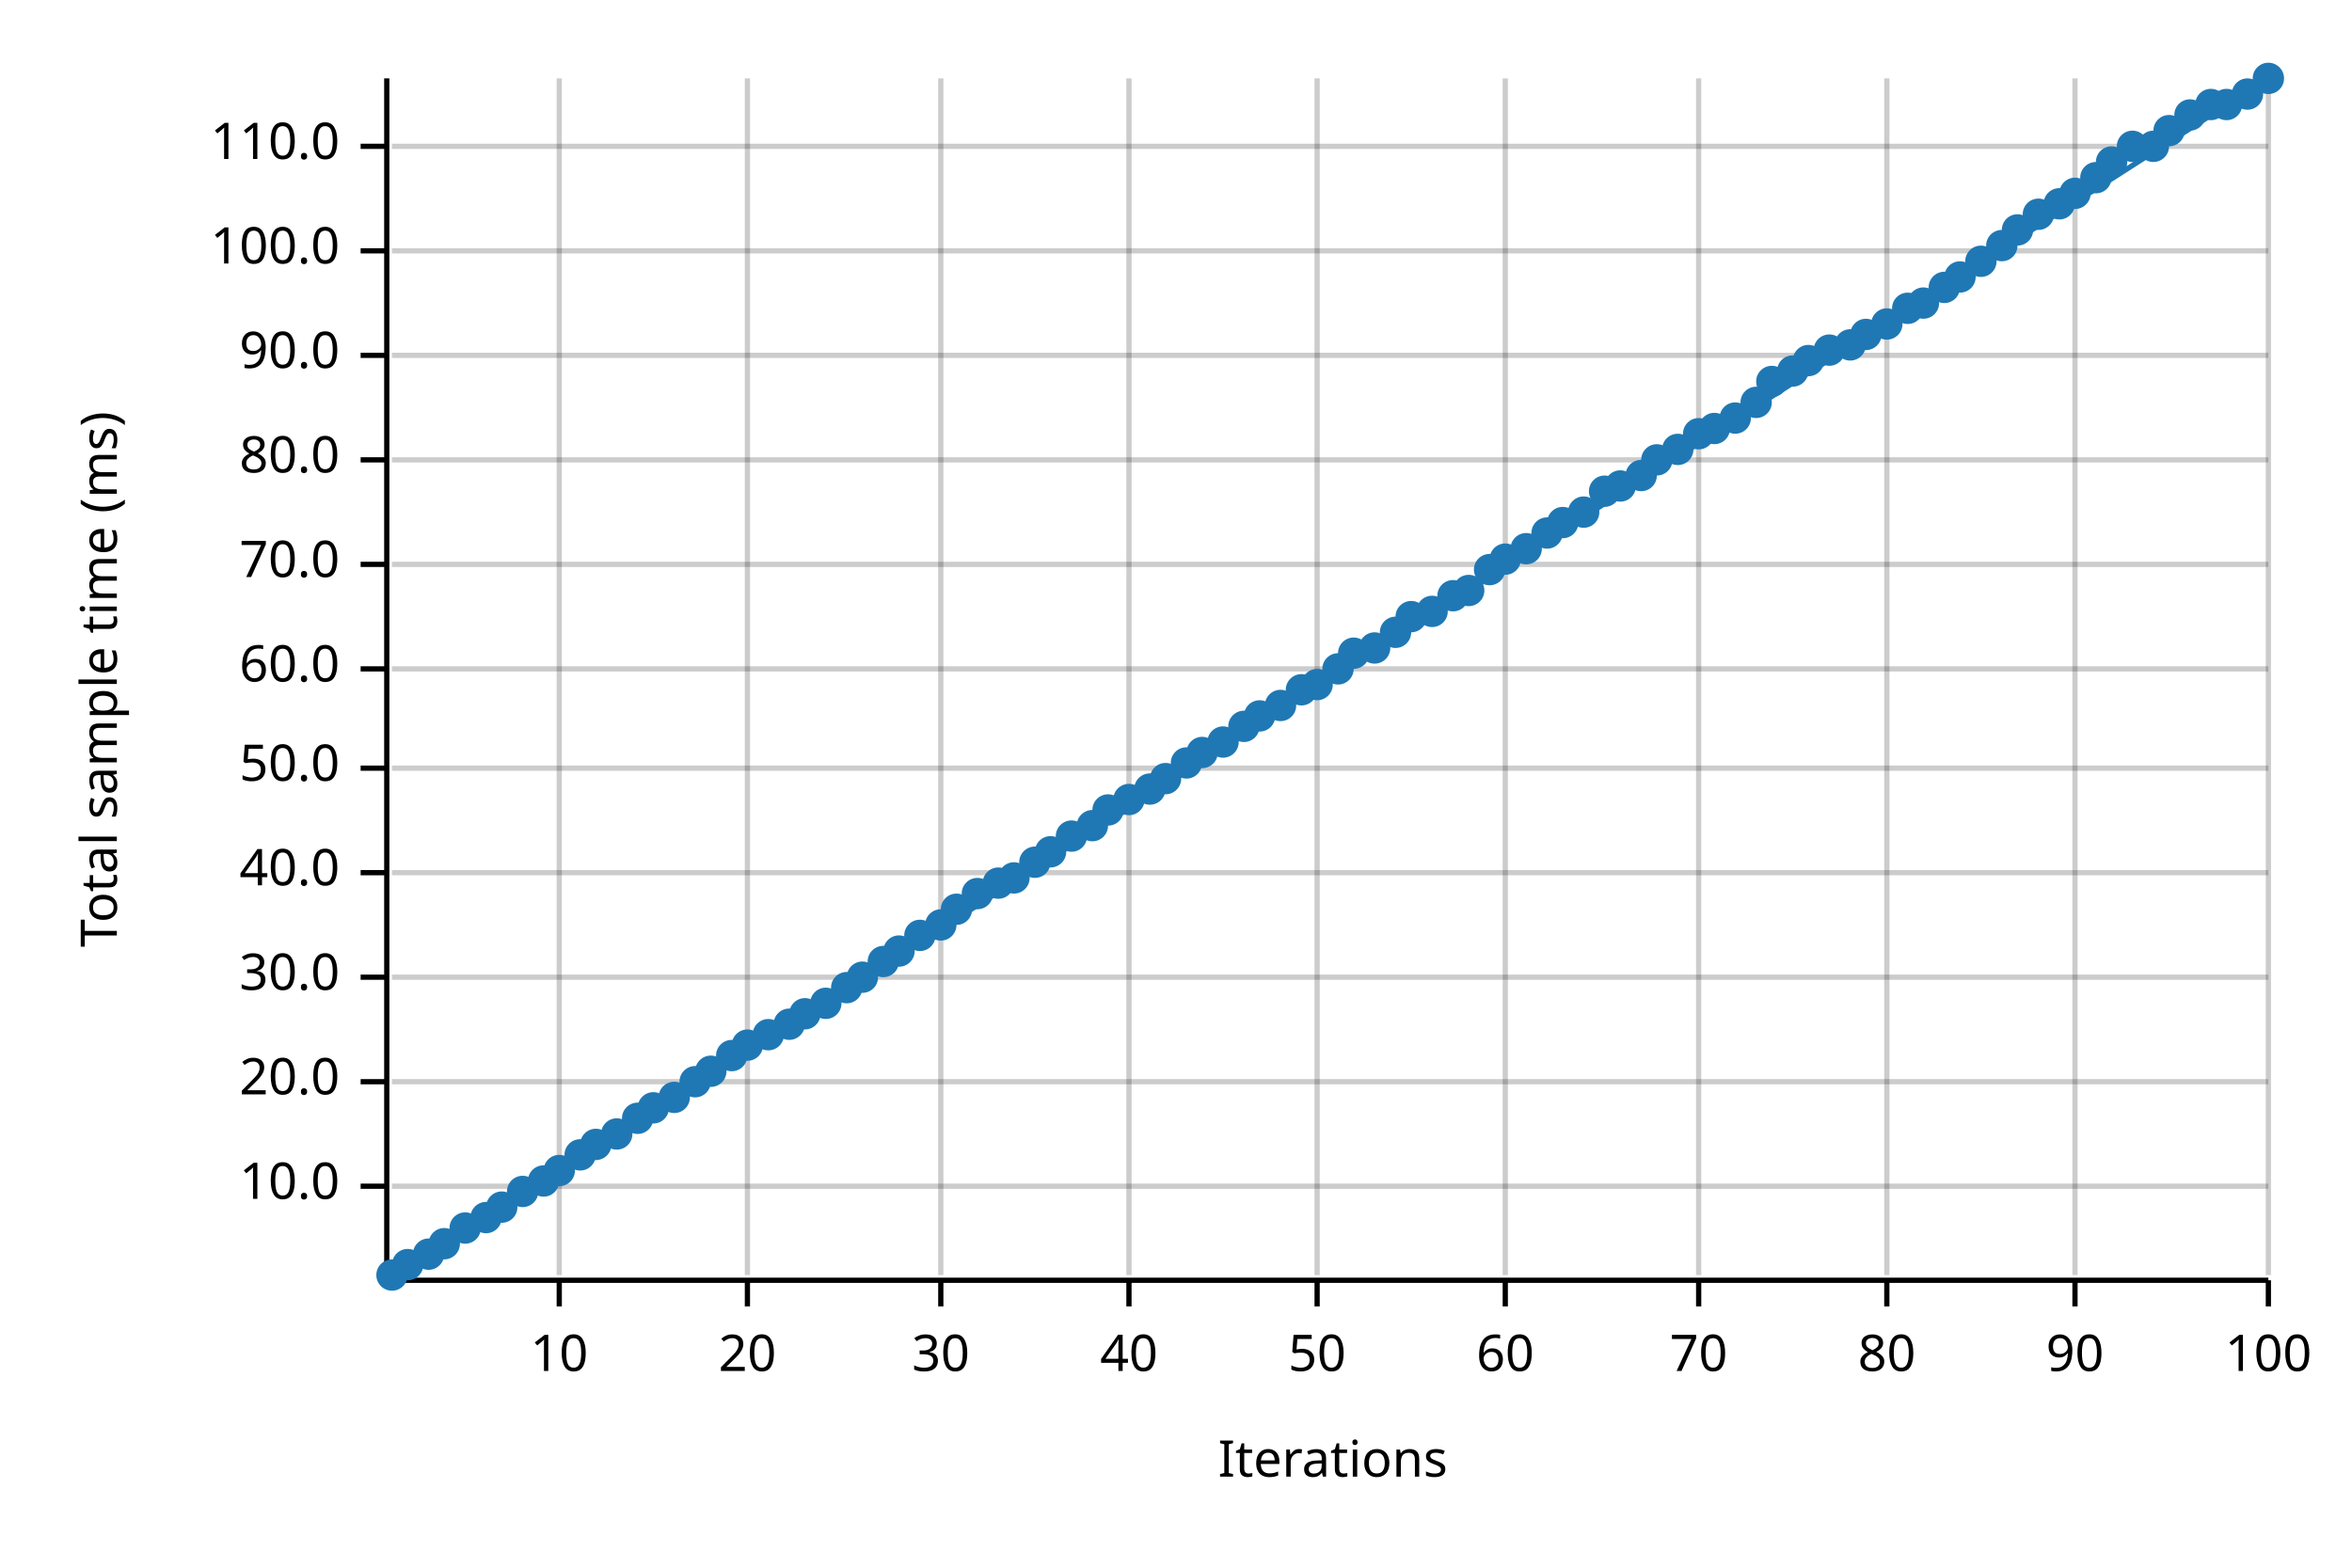
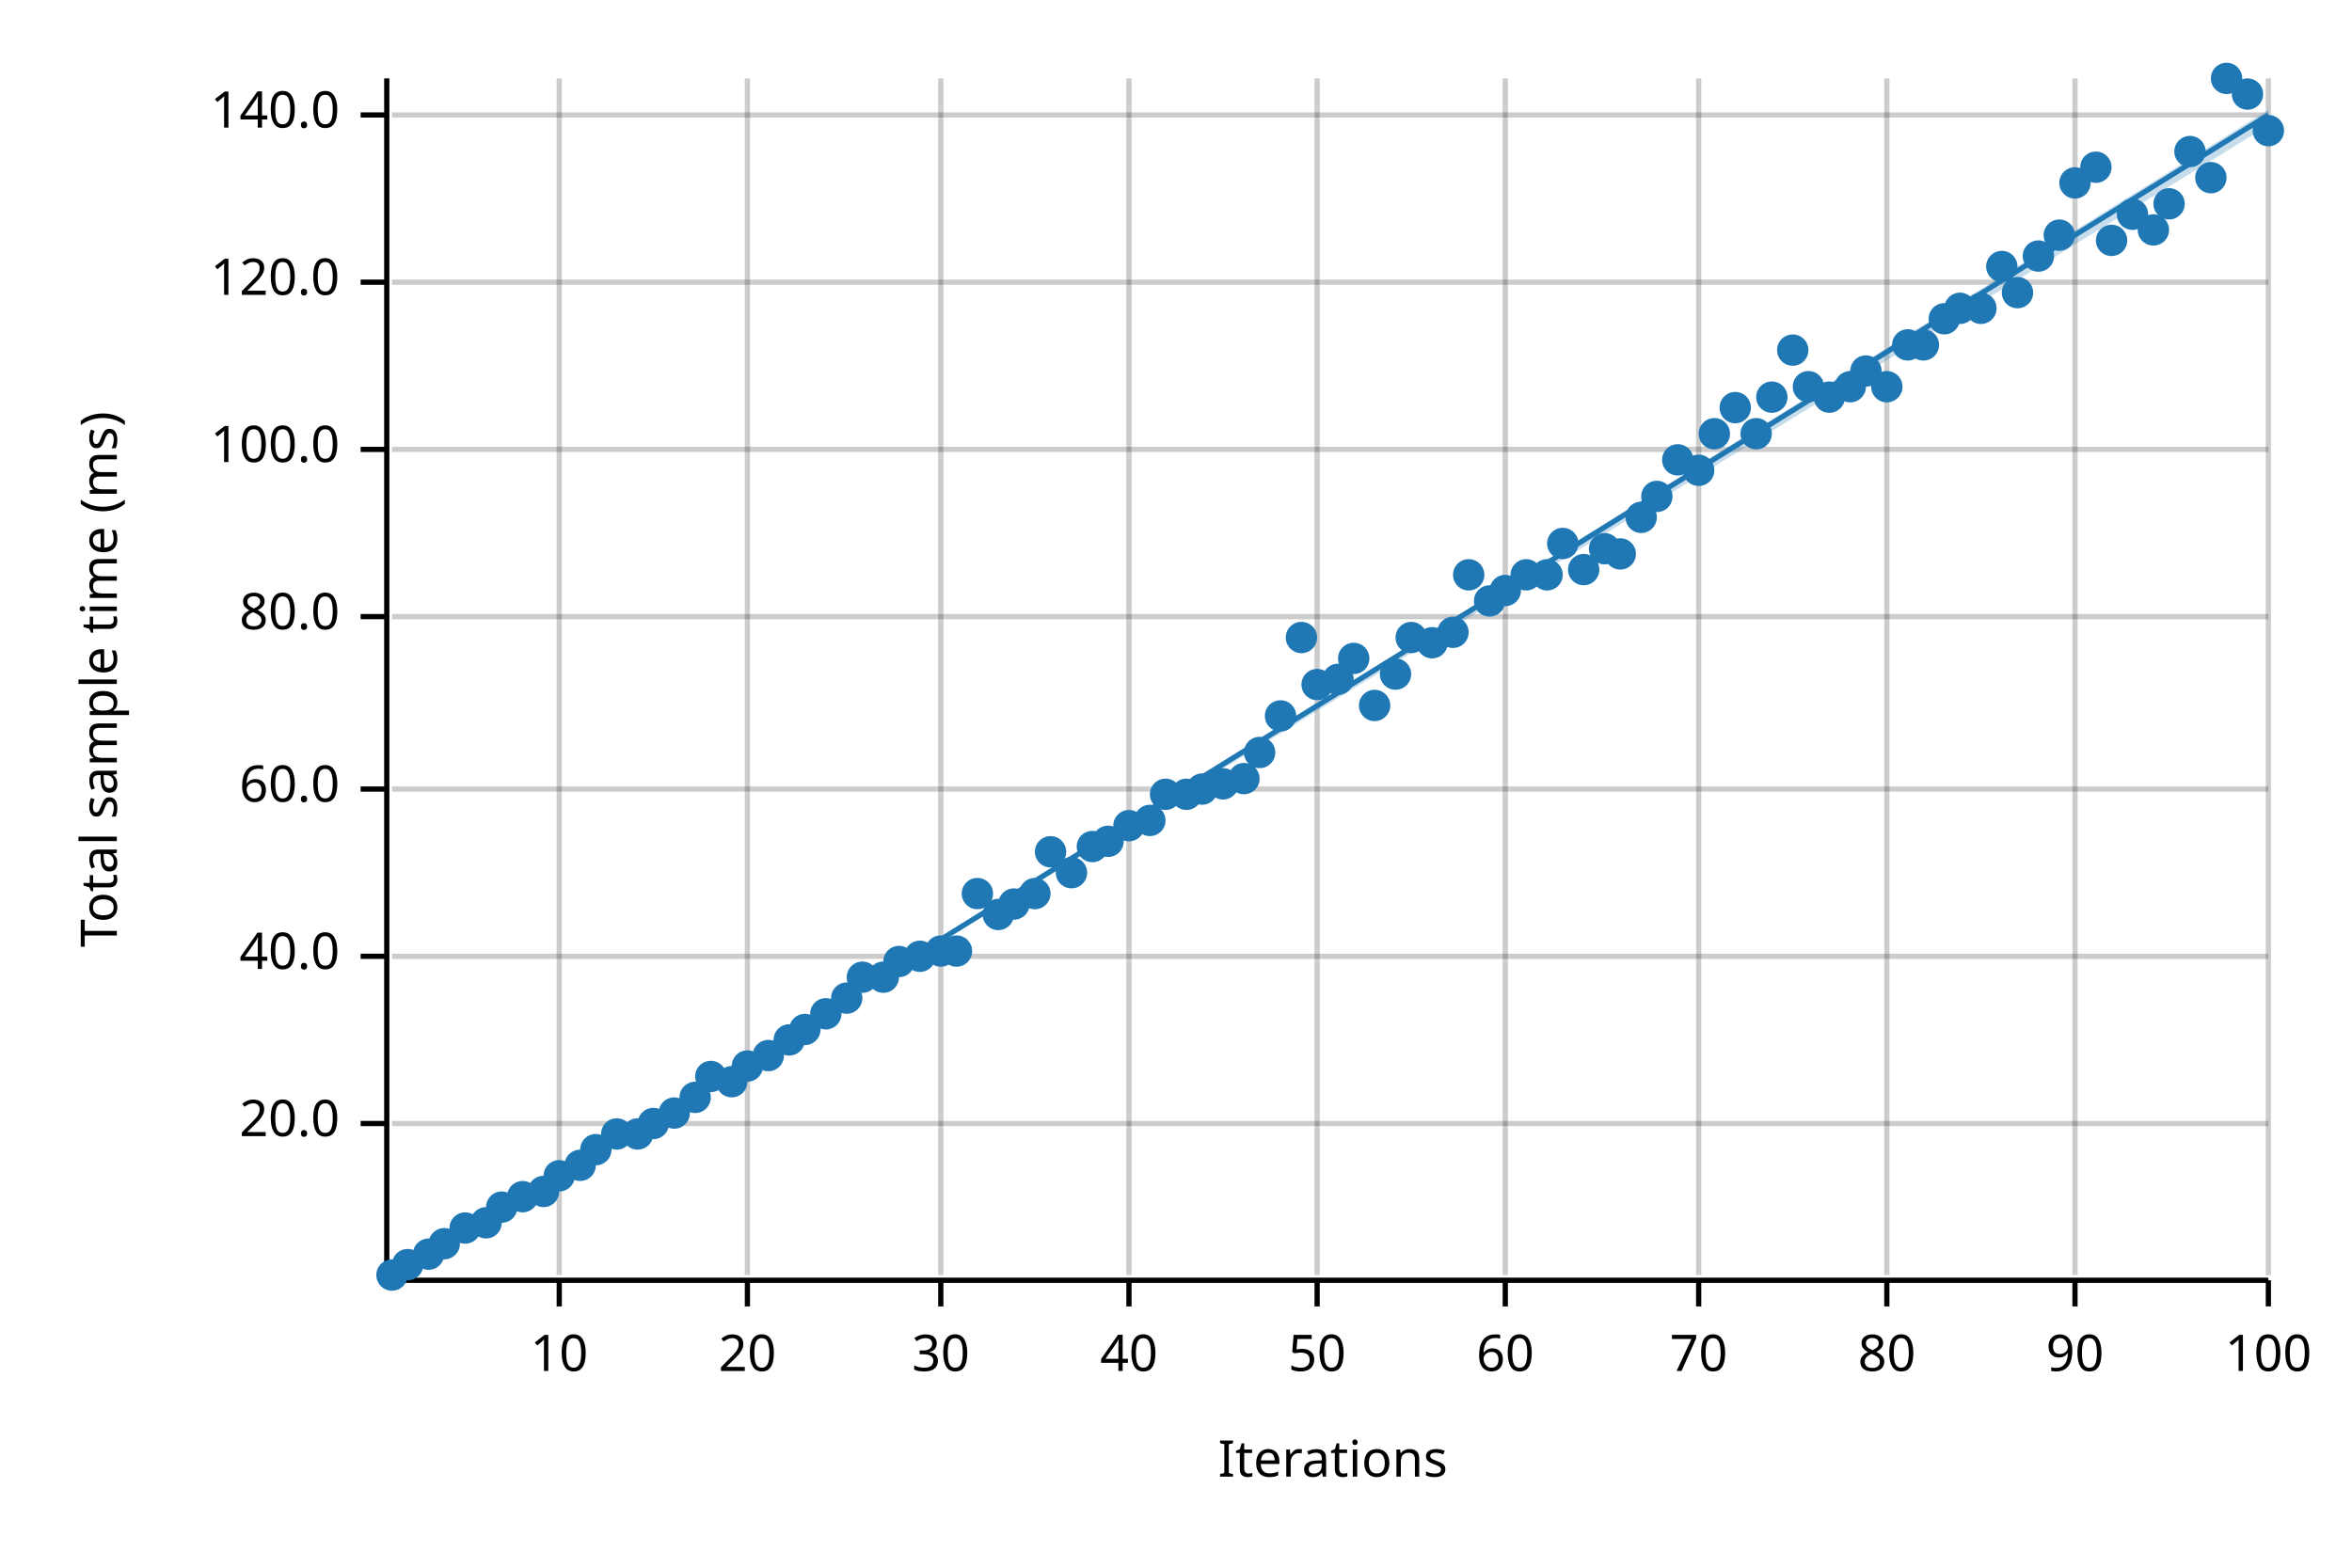
<svg xmlns="http://www.w3.org/2000/svg" width="450" height="300" viewBox="0 0 450 300">
  <text x="15" y="130" dy="0.76em" text-anchor="middle" font-family="sans-serif" font-size="9.677" opacity="1" fill="#000000" transform="rotate(270, 15, 130)">
Total sample time (ms)
</text>
  <text x="255" y="285" dy="-0.5ex" text-anchor="middle" font-family="sans-serif" font-size="9.677" opacity="1" fill="#000000">
Iterations
</text>
  <line opacity="0.2" stroke="#000000" stroke-width="1" x1="107" y1="244" x2="107" y2="15" />
  <line opacity="0.2" stroke="#000000" stroke-width="1" x1="143" y1="244" x2="143" y2="15" />
  <line opacity="0.2" stroke="#000000" stroke-width="1" x1="180" y1="244" x2="180" y2="15" />
  <line opacity="0.2" stroke="#000000" stroke-width="1" x1="216" y1="244" x2="216" y2="15" />
  <line opacity="0.2" stroke="#000000" stroke-width="1" x1="252" y1="244" x2="252" y2="15" />
  <line opacity="0.2" stroke="#000000" stroke-width="1" x1="288" y1="244" x2="288" y2="15" />
  <line opacity="0.2" stroke="#000000" stroke-width="1" x1="325" y1="244" x2="325" y2="15" />
  <line opacity="0.2" stroke="#000000" stroke-width="1" x1="361" y1="244" x2="361" y2="15" />
  <line opacity="0.2" stroke="#000000" stroke-width="1" x1="397" y1="244" x2="397" y2="15" />
  <line opacity="0.2" stroke="#000000" stroke-width="1" x1="434" y1="244" x2="434" y2="15" />
-   <line opacity="0.2" stroke="#000000" stroke-width="1" x1="75" y1="227" x2="434" y2="227" />
-   <line opacity="0.2" stroke="#000000" stroke-width="1" x1="75" y1="207" x2="434" y2="207" />
-   <line opacity="0.2" stroke="#000000" stroke-width="1" x1="75" y1="187" x2="434" y2="187" />
-   <line opacity="0.2" stroke="#000000" stroke-width="1" x1="75" y1="167" x2="434" y2="167" />
-   <line opacity="0.2" stroke="#000000" stroke-width="1" x1="75" y1="147" x2="434" y2="147" />
-   <line opacity="0.2" stroke="#000000" stroke-width="1" x1="75" y1="128" x2="434" y2="128" />
-   <line opacity="0.2" stroke="#000000" stroke-width="1" x1="75" y1="108" x2="434" y2="108" />
-   <line opacity="0.2" stroke="#000000" stroke-width="1" x1="75" y1="88" x2="434" y2="88" />
-   <line opacity="0.2" stroke="#000000" stroke-width="1" x1="75" y1="68" x2="434" y2="68" />
-   <line opacity="0.2" stroke="#000000" stroke-width="1" x1="75" y1="48" x2="434" y2="48" />
-   <line opacity="0.2" stroke="#000000" stroke-width="1" x1="75" y1="28" x2="434" y2="28" />
+   <line opacity="0.2" stroke="#000000" stroke-width="1" x1="75" y1="215" x2="434" y2="215" />
+   <line opacity="0.2" stroke="#000000" stroke-width="1" x1="75" y1="183" x2="434" y2="183" />
+   <line opacity="0.2" stroke="#000000" stroke-width="1" x1="75" y1="151" x2="434" y2="151" />
+   <line opacity="0.2" stroke="#000000" stroke-width="1" x1="75" y1="118" x2="434" y2="118" />
+   <line opacity="0.2" stroke="#000000" stroke-width="1" x1="75" y1="86" x2="434" y2="86" />
+   <line opacity="0.2" stroke="#000000" stroke-width="1" x1="75" y1="54" x2="434" y2="54" />
+   <line opacity="0.2" stroke="#000000" stroke-width="1" x1="75" y1="22" x2="434" y2="22" />
  <polyline fill="none" opacity="1" stroke="#000000" stroke-width="1" points="74,15 74,244 " />
-   <text x="65" y="227" dy="0.5ex" text-anchor="end" font-family="sans-serif" font-size="9.677" opacity="1" fill="#000000">
- 10.0
- </text>
-   <polyline fill="none" opacity="1" stroke="#000000" stroke-width="1" points="69,227 74,227 " />
-   <text x="65" y="207" dy="0.5ex" text-anchor="end" font-family="sans-serif" font-size="9.677" opacity="1" fill="#000000">
+   <text x="65" y="215" dy="0.5ex" text-anchor="end" font-family="sans-serif" font-size="9.677" opacity="1" fill="#000000">
20.0
</text>
-   <polyline fill="none" opacity="1" stroke="#000000" stroke-width="1" points="69,207 74,207 " />
-   <text x="65" y="187" dy="0.5ex" text-anchor="end" font-family="sans-serif" font-size="9.677" opacity="1" fill="#000000">
- 30.0
- </text>
-   <polyline fill="none" opacity="1" stroke="#000000" stroke-width="1" points="69,187 74,187 " />
-   <text x="65" y="167" dy="0.5ex" text-anchor="end" font-family="sans-serif" font-size="9.677" opacity="1" fill="#000000">
+   <polyline fill="none" opacity="1" stroke="#000000" stroke-width="1" points="69,215 74,215 " />
+   <text x="65" y="183" dy="0.5ex" text-anchor="end" font-family="sans-serif" font-size="9.677" opacity="1" fill="#000000">
40.0
</text>
-   <polyline fill="none" opacity="1" stroke="#000000" stroke-width="1" points="69,167 74,167 " />
-   <text x="65" y="147" dy="0.5ex" text-anchor="end" font-family="sans-serif" font-size="9.677" opacity="1" fill="#000000">
- 50.0
- </text>
-   <polyline fill="none" opacity="1" stroke="#000000" stroke-width="1" points="69,147 74,147 " />
-   <text x="65" y="128" dy="0.5ex" text-anchor="end" font-family="sans-serif" font-size="9.677" opacity="1" fill="#000000">
+   <polyline fill="none" opacity="1" stroke="#000000" stroke-width="1" points="69,183 74,183 " />
+   <text x="65" y="151" dy="0.5ex" text-anchor="end" font-family="sans-serif" font-size="9.677" opacity="1" fill="#000000">
60.0
</text>
-   <polyline fill="none" opacity="1" stroke="#000000" stroke-width="1" points="69,128 74,128 " />
-   <text x="65" y="108" dy="0.5ex" text-anchor="end" font-family="sans-serif" font-size="9.677" opacity="1" fill="#000000">
- 70.0
- </text>
-   <polyline fill="none" opacity="1" stroke="#000000" stroke-width="1" points="69,108 74,108 " />
-   <text x="65" y="88" dy="0.5ex" text-anchor="end" font-family="sans-serif" font-size="9.677" opacity="1" fill="#000000">
+   <polyline fill="none" opacity="1" stroke="#000000" stroke-width="1" points="69,151 74,151 " />
+   <text x="65" y="118" dy="0.5ex" text-anchor="end" font-family="sans-serif" font-size="9.677" opacity="1" fill="#000000">
80.0
</text>
-   <polyline fill="none" opacity="1" stroke="#000000" stroke-width="1" points="69,88 74,88 " />
-   <text x="65" y="68" dy="0.5ex" text-anchor="end" font-family="sans-serif" font-size="9.677" opacity="1" fill="#000000">
- 90.0
- </text>
-   <polyline fill="none" opacity="1" stroke="#000000" stroke-width="1" points="69,68 74,68 " />
-   <text x="65" y="48" dy="0.5ex" text-anchor="end" font-family="sans-serif" font-size="9.677" opacity="1" fill="#000000">
+   <polyline fill="none" opacity="1" stroke="#000000" stroke-width="1" points="69,118 74,118 " />
+   <text x="65" y="86" dy="0.5ex" text-anchor="end" font-family="sans-serif" font-size="9.677" opacity="1" fill="#000000">
100.0
</text>
-   <polyline fill="none" opacity="1" stroke="#000000" stroke-width="1" points="69,48 74,48 " />
-   <text x="65" y="28" dy="0.5ex" text-anchor="end" font-family="sans-serif" font-size="9.677" opacity="1" fill="#000000">
- 110.0
+   <polyline fill="none" opacity="1" stroke="#000000" stroke-width="1" points="69,86 74,86 " />
+   <text x="65" y="54" dy="0.5ex" text-anchor="end" font-family="sans-serif" font-size="9.677" opacity="1" fill="#000000">
+ 120.0
</text>
-   <polyline fill="none" opacity="1" stroke="#000000" stroke-width="1" points="69,28 74,28 " />
+   <polyline fill="none" opacity="1" stroke="#000000" stroke-width="1" points="69,54 74,54 " />
+   <text x="65" y="22" dy="0.5ex" text-anchor="end" font-family="sans-serif" font-size="9.677" opacity="1" fill="#000000">
+ 140.0
+ </text>
+   <polyline fill="none" opacity="1" stroke="#000000" stroke-width="1" points="69,22 74,22 " />
  <polyline fill="none" opacity="1" stroke="#000000" stroke-width="1" points="75,245 434,245 " />
  <text x="107" y="255" dy="0.76em" text-anchor="middle" font-family="sans-serif" font-size="9.677" opacity="1" fill="#000000">
10
</text>
  <polyline fill="none" opacity="1" stroke="#000000" stroke-width="1" points="107,245 107,250 " />
  <text x="143" y="255" dy="0.76em" text-anchor="middle" font-family="sans-serif" font-size="9.677" opacity="1" fill="#000000">
20
</text>
  <polyline fill="none" opacity="1" stroke="#000000" stroke-width="1" points="143,245 143,250 " />
  <text x="180" y="255" dy="0.76em" text-anchor="middle" font-family="sans-serif" font-size="9.677" opacity="1" fill="#000000">
30
</text>
  <polyline fill="none" opacity="1" stroke="#000000" stroke-width="1" points="180,245 180,250 " />
  <text x="216" y="255" dy="0.76em" text-anchor="middle" font-family="sans-serif" font-size="9.677" opacity="1" fill="#000000">
40
</text>
  <polyline fill="none" opacity="1" stroke="#000000" stroke-width="1" points="216,245 216,250 " />
  <text x="252" y="255" dy="0.76em" text-anchor="middle" font-family="sans-serif" font-size="9.677" opacity="1" fill="#000000">
50
</text>
  <polyline fill="none" opacity="1" stroke="#000000" stroke-width="1" points="252,245 252,250 " />
  <text x="288" y="255" dy="0.76em" text-anchor="middle" font-family="sans-serif" font-size="9.677" opacity="1" fill="#000000">
60
</text>
  <polyline fill="none" opacity="1" stroke="#000000" stroke-width="1" points="288,245 288,250 " />
  <text x="325" y="255" dy="0.76em" text-anchor="middle" font-family="sans-serif" font-size="9.677" opacity="1" fill="#000000">
70
</text>
  <polyline fill="none" opacity="1" stroke="#000000" stroke-width="1" points="325,245 325,250 " />
  <text x="361" y="255" dy="0.76em" text-anchor="middle" font-family="sans-serif" font-size="9.677" opacity="1" fill="#000000">
80
</text>
  <polyline fill="none" opacity="1" stroke="#000000" stroke-width="1" points="361,245 361,250 " />
  <text x="397" y="255" dy="0.76em" text-anchor="middle" font-family="sans-serif" font-size="9.677" opacity="1" fill="#000000">
90
</text>
  <polyline fill="none" opacity="1" stroke="#000000" stroke-width="1" points="397,245 397,250 " />
  <text x="434" y="255" dy="0.76em" text-anchor="middle" font-family="sans-serif" font-size="9.677" opacity="1" fill="#000000">
100
</text>
  <polyline fill="none" opacity="1" stroke="#000000" stroke-width="1" points="434,245 434,250 " />
  <circle cx="75" cy="244" r="3" opacity="1" fill="#1F78B4" stroke="none" stroke-width="1" />
  <circle cx="78" cy="242" r="3" opacity="1" fill="#1F78B4" stroke="none" stroke-width="1" />
  <circle cx="82" cy="240" r="3" opacity="1" fill="#1F78B4" stroke="none" stroke-width="1" />
  <circle cx="85" cy="238" r="3" opacity="1" fill="#1F78B4" stroke="none" stroke-width="1" />
  <circle cx="89" cy="235" r="3" opacity="1" fill="#1F78B4" stroke="none" stroke-width="1" />
-   <circle cx="93" cy="233" r="3" opacity="1" fill="#1F78B4" stroke="none" stroke-width="1" />
+   <circle cx="93" cy="234" r="3" opacity="1" fill="#1F78B4" stroke="none" stroke-width="1" />
  <circle cx="96" cy="231" r="3" opacity="1" fill="#1F78B4" stroke="none" stroke-width="1" />
-   <circle cx="100" cy="228" r="3" opacity="1" fill="#1F78B4" stroke="none" stroke-width="1" />
-   <circle cx="104" cy="226" r="3" opacity="1" fill="#1F78B4" stroke="none" stroke-width="1" />
-   <circle cx="107" cy="224" r="3" opacity="1" fill="#1F78B4" stroke="none" stroke-width="1" />
-   <circle cx="111" cy="221" r="3" opacity="1" fill="#1F78B4" stroke="none" stroke-width="1" />
-   <circle cx="114" cy="219" r="3" opacity="1" fill="#1F78B4" stroke="none" stroke-width="1" />
+   <circle cx="100" cy="229" r="3" opacity="1" fill="#1F78B4" stroke="none" stroke-width="1" />
+   <circle cx="104" cy="228" r="3" opacity="1" fill="#1F78B4" stroke="none" stroke-width="1" />
+   <circle cx="107" cy="225" r="3" opacity="1" fill="#1F78B4" stroke="none" stroke-width="1" />
+   <circle cx="111" cy="223" r="3" opacity="1" fill="#1F78B4" stroke="none" stroke-width="1" />
+   <circle cx="114" cy="220" r="3" opacity="1" fill="#1F78B4" stroke="none" stroke-width="1" />
  <circle cx="118" cy="217" r="3" opacity="1" fill="#1F78B4" stroke="none" stroke-width="1" />
-   <circle cx="122" cy="214" r="3" opacity="1" fill="#1F78B4" stroke="none" stroke-width="1" />
-   <circle cx="125" cy="212" r="3" opacity="1" fill="#1F78B4" stroke="none" stroke-width="1" />
-   <circle cx="129" cy="210" r="3" opacity="1" fill="#1F78B4" stroke="none" stroke-width="1" />
-   <circle cx="133" cy="207" r="3" opacity="1" fill="#1F78B4" stroke="none" stroke-width="1" />
-   <circle cx="136" cy="205" r="3" opacity="1" fill="#1F78B4" stroke="none" stroke-width="1" />
-   <circle cx="140" cy="202" r="3" opacity="1" fill="#1F78B4" stroke="none" stroke-width="1" />
-   <circle cx="143" cy="200" r="3" opacity="1" fill="#1F78B4" stroke="none" stroke-width="1" />
-   <circle cx="147" cy="198" r="3" opacity="1" fill="#1F78B4" stroke="none" stroke-width="1" />
-   <circle cx="151" cy="196" r="3" opacity="1" fill="#1F78B4" stroke="none" stroke-width="1" />
-   <circle cx="154" cy="194" r="3" opacity="1" fill="#1F78B4" stroke="none" stroke-width="1" />
-   <circle cx="158" cy="192" r="3" opacity="1" fill="#1F78B4" stroke="none" stroke-width="1" />
-   <circle cx="162" cy="189" r="3" opacity="1" fill="#1F78B4" stroke="none" stroke-width="1" />
+   <circle cx="122" cy="217" r="3" opacity="1" fill="#1F78B4" stroke="none" stroke-width="1" />
+   <circle cx="125" cy="215" r="3" opacity="1" fill="#1F78B4" stroke="none" stroke-width="1" />
+   <circle cx="129" cy="213" r="3" opacity="1" fill="#1F78B4" stroke="none" stroke-width="1" />
+   <circle cx="133" cy="210" r="3" opacity="1" fill="#1F78B4" stroke="none" stroke-width="1" />
+   <circle cx="136" cy="206" r="3" opacity="1" fill="#1F78B4" stroke="none" stroke-width="1" />
+   <circle cx="140" cy="207" r="3" opacity="1" fill="#1F78B4" stroke="none" stroke-width="1" />
+   <circle cx="143" cy="204" r="3" opacity="1" fill="#1F78B4" stroke="none" stroke-width="1" />
+   <circle cx="147" cy="202" r="3" opacity="1" fill="#1F78B4" stroke="none" stroke-width="1" />
+   <circle cx="151" cy="199" r="3" opacity="1" fill="#1F78B4" stroke="none" stroke-width="1" />
+   <circle cx="154" cy="197" r="3" opacity="1" fill="#1F78B4" stroke="none" stroke-width="1" />
+   <circle cx="158" cy="194" r="3" opacity="1" fill="#1F78B4" stroke="none" stroke-width="1" />
+   <circle cx="162" cy="191" r="3" opacity="1" fill="#1F78B4" stroke="none" stroke-width="1" />
  <circle cx="165" cy="187" r="3" opacity="1" fill="#1F78B4" stroke="none" stroke-width="1" />
-   <circle cx="169" cy="184" r="3" opacity="1" fill="#1F78B4" stroke="none" stroke-width="1" />
-   <circle cx="172" cy="182" r="3" opacity="1" fill="#1F78B4" stroke="none" stroke-width="1" />
-   <circle cx="176" cy="179" r="3" opacity="1" fill="#1F78B4" stroke="none" stroke-width="1" />
-   <circle cx="180" cy="177" r="3" opacity="1" fill="#1F78B4" stroke="none" stroke-width="1" />
-   <circle cx="183" cy="174" r="3" opacity="1" fill="#1F78B4" stroke="none" stroke-width="1" />
+   <circle cx="169" cy="187" r="3" opacity="1" fill="#1F78B4" stroke="none" stroke-width="1" />
+   <circle cx="172" cy="184" r="3" opacity="1" fill="#1F78B4" stroke="none" stroke-width="1" />
+   <circle cx="176" cy="183" r="3" opacity="1" fill="#1F78B4" stroke="none" stroke-width="1" />
+   <circle cx="180" cy="182" r="3" opacity="1" fill="#1F78B4" stroke="none" stroke-width="1" />
+   <circle cx="183" cy="182" r="3" opacity="1" fill="#1F78B4" stroke="none" stroke-width="1" />
  <circle cx="187" cy="171" r="3" opacity="1" fill="#1F78B4" stroke="none" stroke-width="1" />
-   <circle cx="191" cy="169" r="3" opacity="1" fill="#1F78B4" stroke="none" stroke-width="1" />
-   <circle cx="194" cy="168" r="3" opacity="1" fill="#1F78B4" stroke="none" stroke-width="1" />
-   <circle cx="198" cy="165" r="3" opacity="1" fill="#1F78B4" stroke="none" stroke-width="1" />
+   <circle cx="191" cy="175" r="3" opacity="1" fill="#1F78B4" stroke="none" stroke-width="1" />
+   <circle cx="194" cy="173" r="3" opacity="1" fill="#1F78B4" stroke="none" stroke-width="1" />
+   <circle cx="198" cy="171" r="3" opacity="1" fill="#1F78B4" stroke="none" stroke-width="1" />
  <circle cx="201" cy="163" r="3" opacity="1" fill="#1F78B4" stroke="none" stroke-width="1" />
-   <circle cx="205" cy="160" r="3" opacity="1" fill="#1F78B4" stroke="none" stroke-width="1" />
-   <circle cx="209" cy="158" r="3" opacity="1" fill="#1F78B4" stroke="none" stroke-width="1" />
-   <circle cx="212" cy="155" r="3" opacity="1" fill="#1F78B4" stroke="none" stroke-width="1" />
-   <circle cx="216" cy="153" r="3" opacity="1" fill="#1F78B4" stroke="none" stroke-width="1" />
-   <circle cx="220" cy="151" r="3" opacity="1" fill="#1F78B4" stroke="none" stroke-width="1" />
-   <circle cx="223" cy="149" r="3" opacity="1" fill="#1F78B4" stroke="none" stroke-width="1" />
-   <circle cx="227" cy="146" r="3" opacity="1" fill="#1F78B4" stroke="none" stroke-width="1" />
-   <circle cx="230" cy="144" r="3" opacity="1" fill="#1F78B4" stroke="none" stroke-width="1" />
-   <circle cx="234" cy="142" r="3" opacity="1" fill="#1F78B4" stroke="none" stroke-width="1" />
-   <circle cx="238" cy="139" r="3" opacity="1" fill="#1F78B4" stroke="none" stroke-width="1" />
-   <circle cx="241" cy="137" r="3" opacity="1" fill="#1F78B4" stroke="none" stroke-width="1" />
-   <circle cx="245" cy="135" r="3" opacity="1" fill="#1F78B4" stroke="none" stroke-width="1" />
-   <circle cx="249" cy="132" r="3" opacity="1" fill="#1F78B4" stroke="none" stroke-width="1" />
+   <circle cx="205" cy="167" r="3" opacity="1" fill="#1F78B4" stroke="none" stroke-width="1" />
+   <circle cx="209" cy="162" r="3" opacity="1" fill="#1F78B4" stroke="none" stroke-width="1" />
+   <circle cx="212" cy="161" r="3" opacity="1" fill="#1F78B4" stroke="none" stroke-width="1" />
+   <circle cx="216" cy="158" r="3" opacity="1" fill="#1F78B4" stroke="none" stroke-width="1" />
+   <circle cx="220" cy="157" r="3" opacity="1" fill="#1F78B4" stroke="none" stroke-width="1" />
+   <circle cx="223" cy="152" r="3" opacity="1" fill="#1F78B4" stroke="none" stroke-width="1" />
+   <circle cx="227" cy="152" r="3" opacity="1" fill="#1F78B4" stroke="none" stroke-width="1" />
+   <circle cx="230" cy="151" r="3" opacity="1" fill="#1F78B4" stroke="none" stroke-width="1" />
+   <circle cx="234" cy="150" r="3" opacity="1" fill="#1F78B4" stroke="none" stroke-width="1" />
+   <circle cx="238" cy="149" r="3" opacity="1" fill="#1F78B4" stroke="none" stroke-width="1" />
+   <circle cx="241" cy="144" r="3" opacity="1" fill="#1F78B4" stroke="none" stroke-width="1" />
+   <circle cx="245" cy="137" r="3" opacity="1" fill="#1F78B4" stroke="none" stroke-width="1" />
+   <circle cx="249" cy="122" r="3" opacity="1" fill="#1F78B4" stroke="none" stroke-width="1" />
  <circle cx="252" cy="131" r="3" opacity="1" fill="#1F78B4" stroke="none" stroke-width="1" />
-   <circle cx="256" cy="128" r="3" opacity="1" fill="#1F78B4" stroke="none" stroke-width="1" />
-   <circle cx="259" cy="125" r="3" opacity="1" fill="#1F78B4" stroke="none" stroke-width="1" />
-   <circle cx="263" cy="124" r="3" opacity="1" fill="#1F78B4" stroke="none" stroke-width="1" />
-   <circle cx="267" cy="121" r="3" opacity="1" fill="#1F78B4" stroke="none" stroke-width="1" />
-   <circle cx="270" cy="118" r="3" opacity="1" fill="#1F78B4" stroke="none" stroke-width="1" />
-   <circle cx="274" cy="117" r="3" opacity="1" fill="#1F78B4" stroke="none" stroke-width="1" />
-   <circle cx="278" cy="114" r="3" opacity="1" fill="#1F78B4" stroke="none" stroke-width="1" />
-   <circle cx="281" cy="113" r="3" opacity="1" fill="#1F78B4" stroke="none" stroke-width="1" />
-   <circle cx="285" cy="109" r="3" opacity="1" fill="#1F78B4" stroke="none" stroke-width="1" />
-   <circle cx="288" cy="107" r="3" opacity="1" fill="#1F78B4" stroke="none" stroke-width="1" />
-   <circle cx="292" cy="105" r="3" opacity="1" fill="#1F78B4" stroke="none" stroke-width="1" />
-   <circle cx="296" cy="102" r="3" opacity="1" fill="#1F78B4" stroke="none" stroke-width="1" />
-   <circle cx="299" cy="100" r="3" opacity="1" fill="#1F78B4" stroke="none" stroke-width="1" />
-   <circle cx="303" cy="98" r="3" opacity="1" fill="#1F78B4" stroke="none" stroke-width="1" />
-   <circle cx="307" cy="94" r="3" opacity="1" fill="#1F78B4" stroke="none" stroke-width="1" />
-   <circle cx="310" cy="93" r="3" opacity="1" fill="#1F78B4" stroke="none" stroke-width="1" />
-   <circle cx="314" cy="91" r="3" opacity="1" fill="#1F78B4" stroke="none" stroke-width="1" />
-   <circle cx="317" cy="88" r="3" opacity="1" fill="#1F78B4" stroke="none" stroke-width="1" />
-   <circle cx="321" cy="86" r="3" opacity="1" fill="#1F78B4" stroke="none" stroke-width="1" />
-   <circle cx="325" cy="83" r="3" opacity="1" fill="#1F78B4" stroke="none" stroke-width="1" />
-   <circle cx="328" cy="82" r="3" opacity="1" fill="#1F78B4" stroke="none" stroke-width="1" />
-   <circle cx="332" cy="80" r="3" opacity="1" fill="#1F78B4" stroke="none" stroke-width="1" />
-   <circle cx="336" cy="77" r="3" opacity="1" fill="#1F78B4" stroke="none" stroke-width="1" />
-   <circle cx="339" cy="73" r="3" opacity="1" fill="#1F78B4" stroke="none" stroke-width="1" />
-   <circle cx="343" cy="71" r="3" opacity="1" fill="#1F78B4" stroke="none" stroke-width="1" />
-   <circle cx="346" cy="69" r="3" opacity="1" fill="#1F78B4" stroke="none" stroke-width="1" />
-   <circle cx="350" cy="67" r="3" opacity="1" fill="#1F78B4" stroke="none" stroke-width="1" />
-   <circle cx="354" cy="66" r="3" opacity="1" fill="#1F78B4" stroke="none" stroke-width="1" />
-   <circle cx="357" cy="64" r="3" opacity="1" fill="#1F78B4" stroke="none" stroke-width="1" />
-   <circle cx="361" cy="62" r="3" opacity="1" fill="#1F78B4" stroke="none" stroke-width="1" />
-   <circle cx="365" cy="59" r="3" opacity="1" fill="#1F78B4" stroke="none" stroke-width="1" />
-   <circle cx="368" cy="58" r="3" opacity="1" fill="#1F78B4" stroke="none" stroke-width="1" />
-   <circle cx="372" cy="55" r="3" opacity="1" fill="#1F78B4" stroke="none" stroke-width="1" />
-   <circle cx="375" cy="53" r="3" opacity="1" fill="#1F78B4" stroke="none" stroke-width="1" />
-   <circle cx="379" cy="50" r="3" opacity="1" fill="#1F78B4" stroke="none" stroke-width="1" />
-   <circle cx="383" cy="47" r="3" opacity="1" fill="#1F78B4" stroke="none" stroke-width="1" />
-   <circle cx="386" cy="44" r="3" opacity="1" fill="#1F78B4" stroke="none" stroke-width="1" />
-   <circle cx="390" cy="41" r="3" opacity="1" fill="#1F78B4" stroke="none" stroke-width="1" />
-   <circle cx="394" cy="39" r="3" opacity="1" fill="#1F78B4" stroke="none" stroke-width="1" />
-   <circle cx="397" cy="37" r="3" opacity="1" fill="#1F78B4" stroke="none" stroke-width="1" />
-   <circle cx="401" cy="34" r="3" opacity="1" fill="#1F78B4" stroke="none" stroke-width="1" />
-   <circle cx="404" cy="31" r="3" opacity="1" fill="#1F78B4" stroke="none" stroke-width="1" />
-   <circle cx="408" cy="28" r="3" opacity="1" fill="#1F78B4" stroke="none" stroke-width="1" />
-   <circle cx="412" cy="28" r="3" opacity="1" fill="#1F78B4" stroke="none" stroke-width="1" />
-   <circle cx="415" cy="25" r="3" opacity="1" fill="#1F78B4" stroke="none" stroke-width="1" />
-   <circle cx="419" cy="22" r="3" opacity="1" fill="#1F78B4" stroke="none" stroke-width="1" />
-   <circle cx="423" cy="20" r="3" opacity="1" fill="#1F78B4" stroke="none" stroke-width="1" />
-   <circle cx="426" cy="20" r="3" opacity="1" fill="#1F78B4" stroke="none" stroke-width="1" />
+   <circle cx="256" cy="130" r="3" opacity="1" fill="#1F78B4" stroke="none" stroke-width="1" />
+   <circle cx="259" cy="126" r="3" opacity="1" fill="#1F78B4" stroke="none" stroke-width="1" />
+   <circle cx="263" cy="135" r="3" opacity="1" fill="#1F78B4" stroke="none" stroke-width="1" />
+   <circle cx="267" cy="129" r="3" opacity="1" fill="#1F78B4" stroke="none" stroke-width="1" />
+   <circle cx="270" cy="122" r="3" opacity="1" fill="#1F78B4" stroke="none" stroke-width="1" />
+   <circle cx="274" cy="123" r="3" opacity="1" fill="#1F78B4" stroke="none" stroke-width="1" />
+   <circle cx="278" cy="121" r="3" opacity="1" fill="#1F78B4" stroke="none" stroke-width="1" />
+   <circle cx="281" cy="110" r="3" opacity="1" fill="#1F78B4" stroke="none" stroke-width="1" />
+   <circle cx="285" cy="115" r="3" opacity="1" fill="#1F78B4" stroke="none" stroke-width="1" />
+   <circle cx="288" cy="113" r="3" opacity="1" fill="#1F78B4" stroke="none" stroke-width="1" />
+   <circle cx="292" cy="110" r="3" opacity="1" fill="#1F78B4" stroke="none" stroke-width="1" />
+   <circle cx="296" cy="110" r="3" opacity="1" fill="#1F78B4" stroke="none" stroke-width="1" />
+   <circle cx="299" cy="104" r="3" opacity="1" fill="#1F78B4" stroke="none" stroke-width="1" />
+   <circle cx="303" cy="109" r="3" opacity="1" fill="#1F78B4" stroke="none" stroke-width="1" />
+   <circle cx="307" cy="105" r="3" opacity="1" fill="#1F78B4" stroke="none" stroke-width="1" />
+   <circle cx="310" cy="106" r="3" opacity="1" fill="#1F78B4" stroke="none" stroke-width="1" />
+   <circle cx="314" cy="99" r="3" opacity="1" fill="#1F78B4" stroke="none" stroke-width="1" />
+   <circle cx="317" cy="95" r="3" opacity="1" fill="#1F78B4" stroke="none" stroke-width="1" />
+   <circle cx="321" cy="88" r="3" opacity="1" fill="#1F78B4" stroke="none" stroke-width="1" />
+   <circle cx="325" cy="90" r="3" opacity="1" fill="#1F78B4" stroke="none" stroke-width="1" />
+   <circle cx="328" cy="83" r="3" opacity="1" fill="#1F78B4" stroke="none" stroke-width="1" />
+   <circle cx="332" cy="78" r="3" opacity="1" fill="#1F78B4" stroke="none" stroke-width="1" />
+   <circle cx="336" cy="83" r="3" opacity="1" fill="#1F78B4" stroke="none" stroke-width="1" />
+   <circle cx="339" cy="76" r="3" opacity="1" fill="#1F78B4" stroke="none" stroke-width="1" />
+   <circle cx="343" cy="67" r="3" opacity="1" fill="#1F78B4" stroke="none" stroke-width="1" />
+   <circle cx="346" cy="74" r="3" opacity="1" fill="#1F78B4" stroke="none" stroke-width="1" />
+   <circle cx="350" cy="76" r="3" opacity="1" fill="#1F78B4" stroke="none" stroke-width="1" />
+   <circle cx="354" cy="74" r="3" opacity="1" fill="#1F78B4" stroke="none" stroke-width="1" />
+   <circle cx="357" cy="71" r="3" opacity="1" fill="#1F78B4" stroke="none" stroke-width="1" />
+   <circle cx="361" cy="74" r="3" opacity="1" fill="#1F78B4" stroke="none" stroke-width="1" />
+   <circle cx="365" cy="66" r="3" opacity="1" fill="#1F78B4" stroke="none" stroke-width="1" />
+   <circle cx="368" cy="66" r="3" opacity="1" fill="#1F78B4" stroke="none" stroke-width="1" />
+   <circle cx="372" cy="61" r="3" opacity="1" fill="#1F78B4" stroke="none" stroke-width="1" />
+   <circle cx="375" cy="59" r="3" opacity="1" fill="#1F78B4" stroke="none" stroke-width="1" />
+   <circle cx="379" cy="59" r="3" opacity="1" fill="#1F78B4" stroke="none" stroke-width="1" />
+   <circle cx="383" cy="51" r="3" opacity="1" fill="#1F78B4" stroke="none" stroke-width="1" />
+   <circle cx="386" cy="56" r="3" opacity="1" fill="#1F78B4" stroke="none" stroke-width="1" />
+   <circle cx="390" cy="49" r="3" opacity="1" fill="#1F78B4" stroke="none" stroke-width="1" />
+   <circle cx="394" cy="45" r="3" opacity="1" fill="#1F78B4" stroke="none" stroke-width="1" />
+   <circle cx="397" cy="35" r="3" opacity="1" fill="#1F78B4" stroke="none" stroke-width="1" />
+   <circle cx="401" cy="32" r="3" opacity="1" fill="#1F78B4" stroke="none" stroke-width="1" />
+   <circle cx="404" cy="46" r="3" opacity="1" fill="#1F78B4" stroke="none" stroke-width="1" />
+   <circle cx="408" cy="41" r="3" opacity="1" fill="#1F78B4" stroke="none" stroke-width="1" />
+   <circle cx="412" cy="44" r="3" opacity="1" fill="#1F78B4" stroke="none" stroke-width="1" />
+   <circle cx="415" cy="39" r="3" opacity="1" fill="#1F78B4" stroke="none" stroke-width="1" />
+   <circle cx="419" cy="29" r="3" opacity="1" fill="#1F78B4" stroke="none" stroke-width="1" />
+   <circle cx="423" cy="34" r="3" opacity="1" fill="#1F78B4" stroke="none" stroke-width="1" />
+   <circle cx="426" cy="15" r="3" opacity="1" fill="#1F78B4" stroke="none" stroke-width="1" />
  <circle cx="430" cy="18" r="3" opacity="1" fill="#1F78B4" stroke="none" stroke-width="1" />
-   <circle cx="434" cy="15" r="3" opacity="1" fill="#1F78B4" stroke="none" stroke-width="1" />
-   <polyline fill="none" opacity="1" stroke="#1F78B4" stroke-width="1" points="75,245 434,15 " />
-   <polygon opacity="0.25" fill="#1F78B4" points="75,245 434,15 434,15 " />
+   <circle cx="434" cy="25" r="3" opacity="1" fill="#1F78B4" stroke="none" stroke-width="1" />
+   <polyline fill="none" opacity="1" stroke="#1F78B4" stroke-width="1" points="75,245 434,22 " />
+   <polygon opacity="0.25" fill="#1F78B4" points="75,245 434,24 434,21 " />
</svg>
